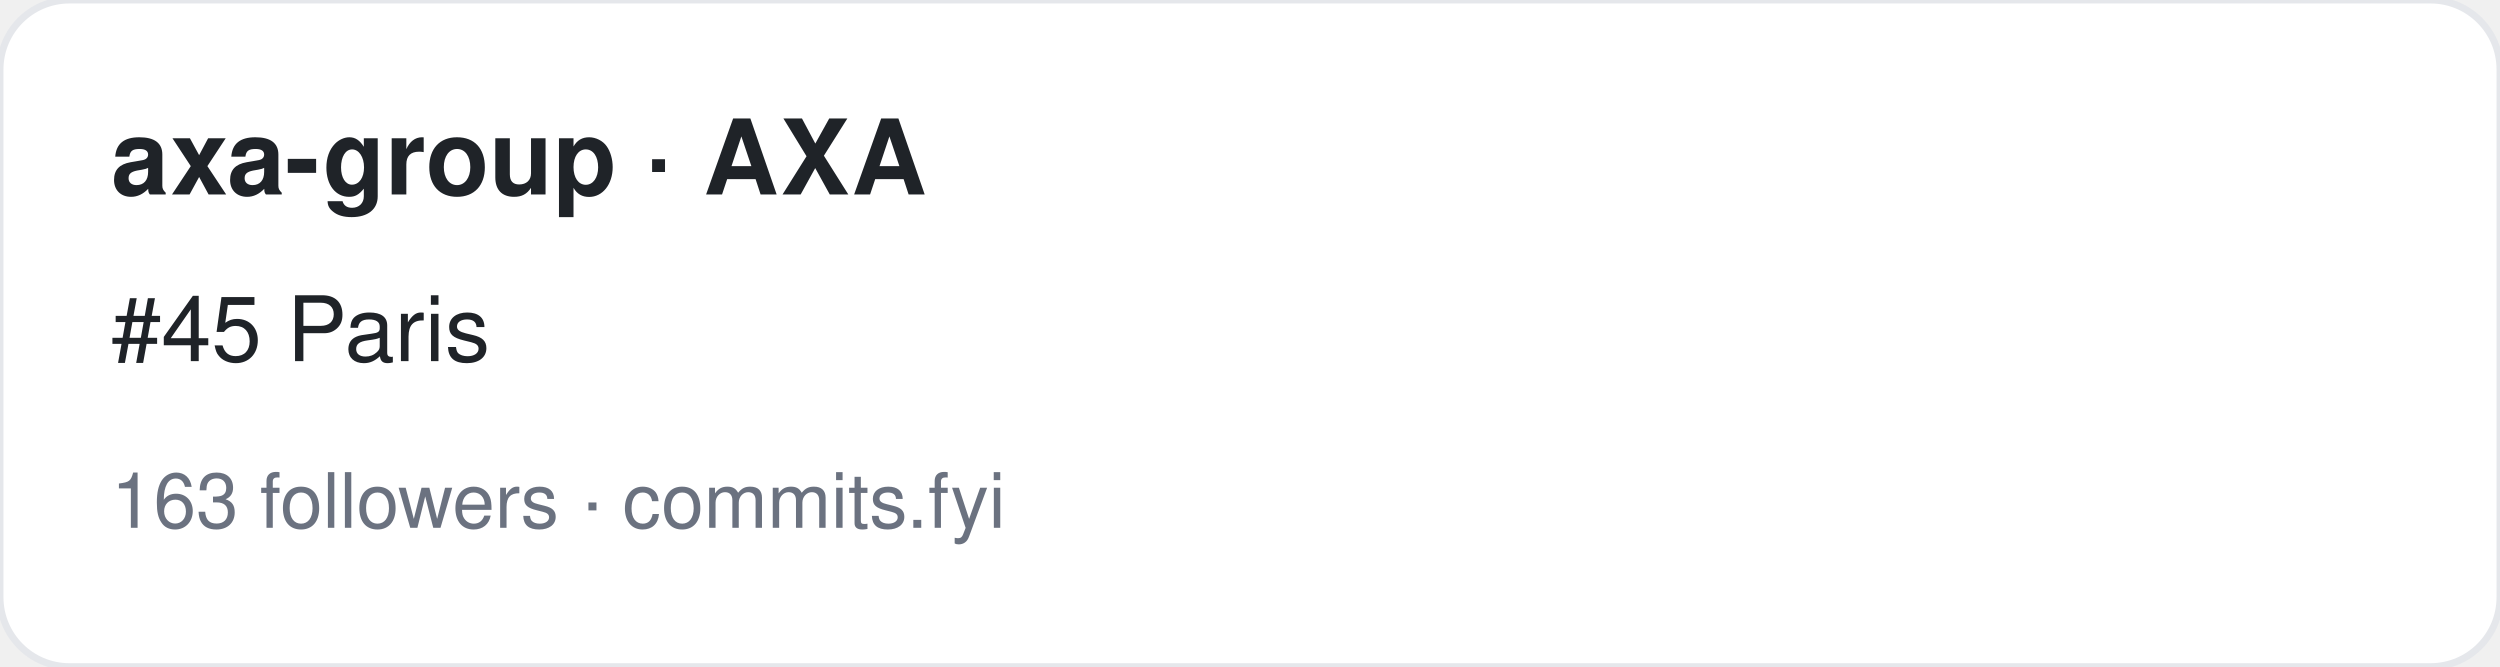
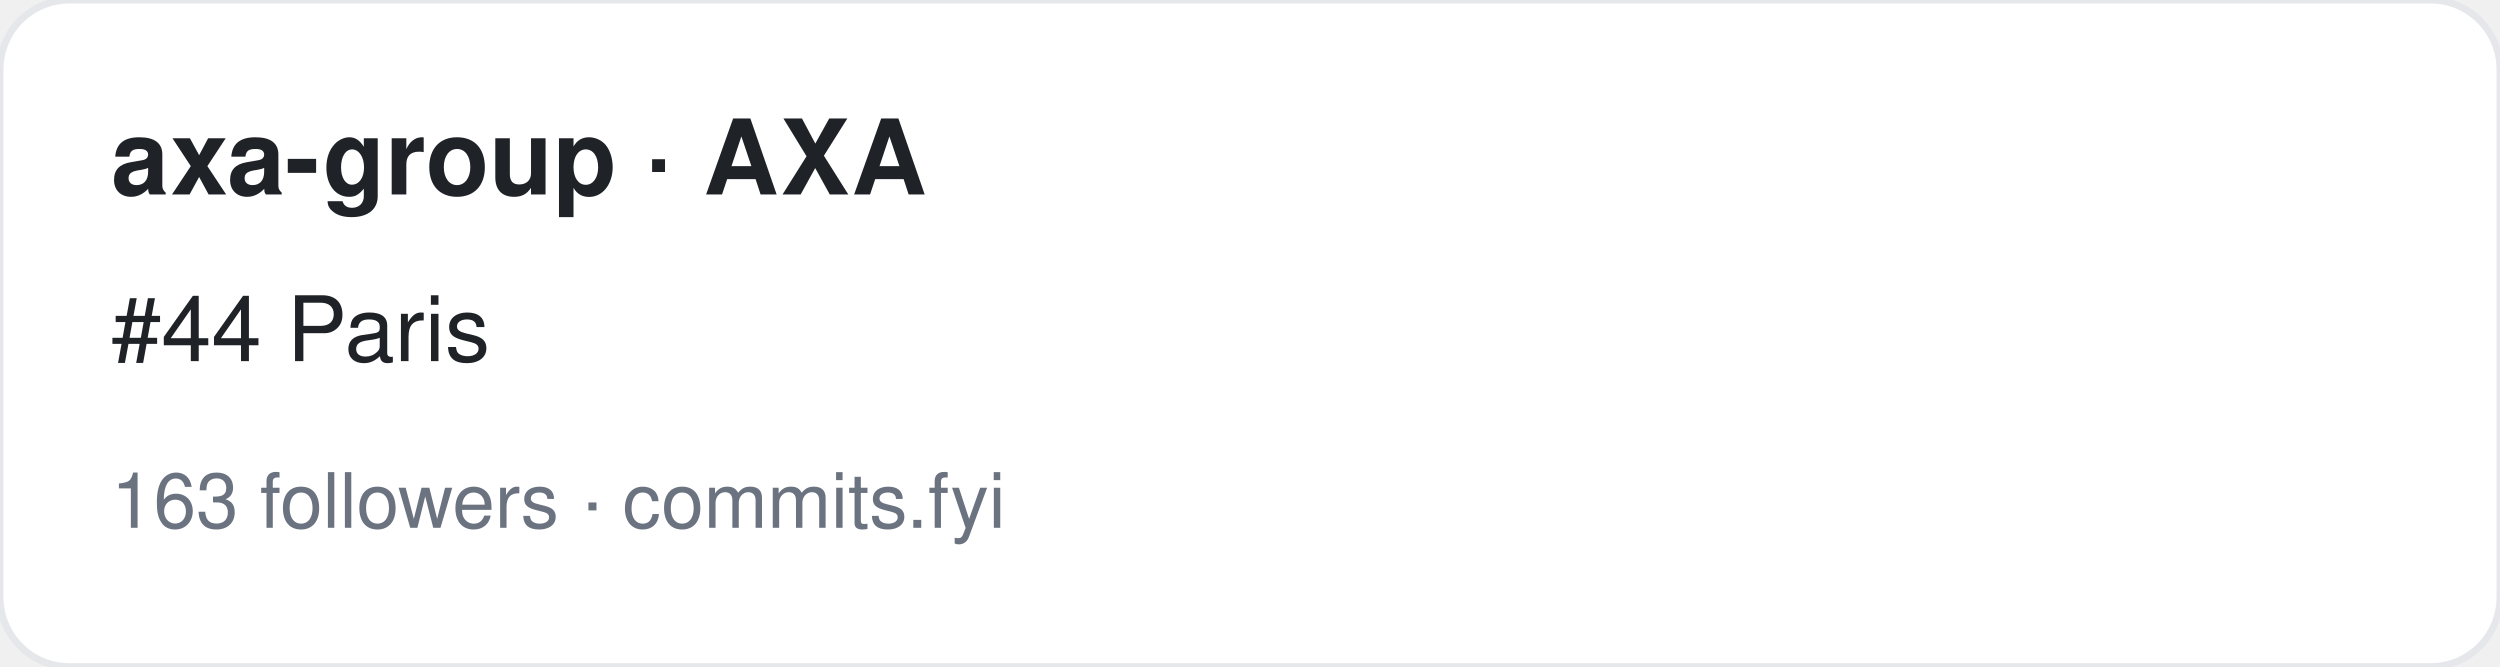
<svg xmlns="http://www.w3.org/2000/svg" width="360" height="96" viewBox="0 0 360 96" font-family="-apple-system,BlinkMacSystemFont,Segoe UI,Helvetica,Arial,sans-serif">
  <rect width="360" height="96" rx="10" fill="#ffffff" stroke="#e5e7eb" />
  <text x="16" y="28" font-size="15" font-weight="700" fill="#1f2328">axa-group · AXA</text>
-   <text x="16" y="52" font-size="13" fill="#1f2328">#45 Paris</text>
+   <text x="16" y="52" font-size="13" fill="#1f2328">#44 Paris</text>
  <text x="16" y="76" font-size="11" fill="#6b7280">163 followers · commits.fyi</text>
</svg>
